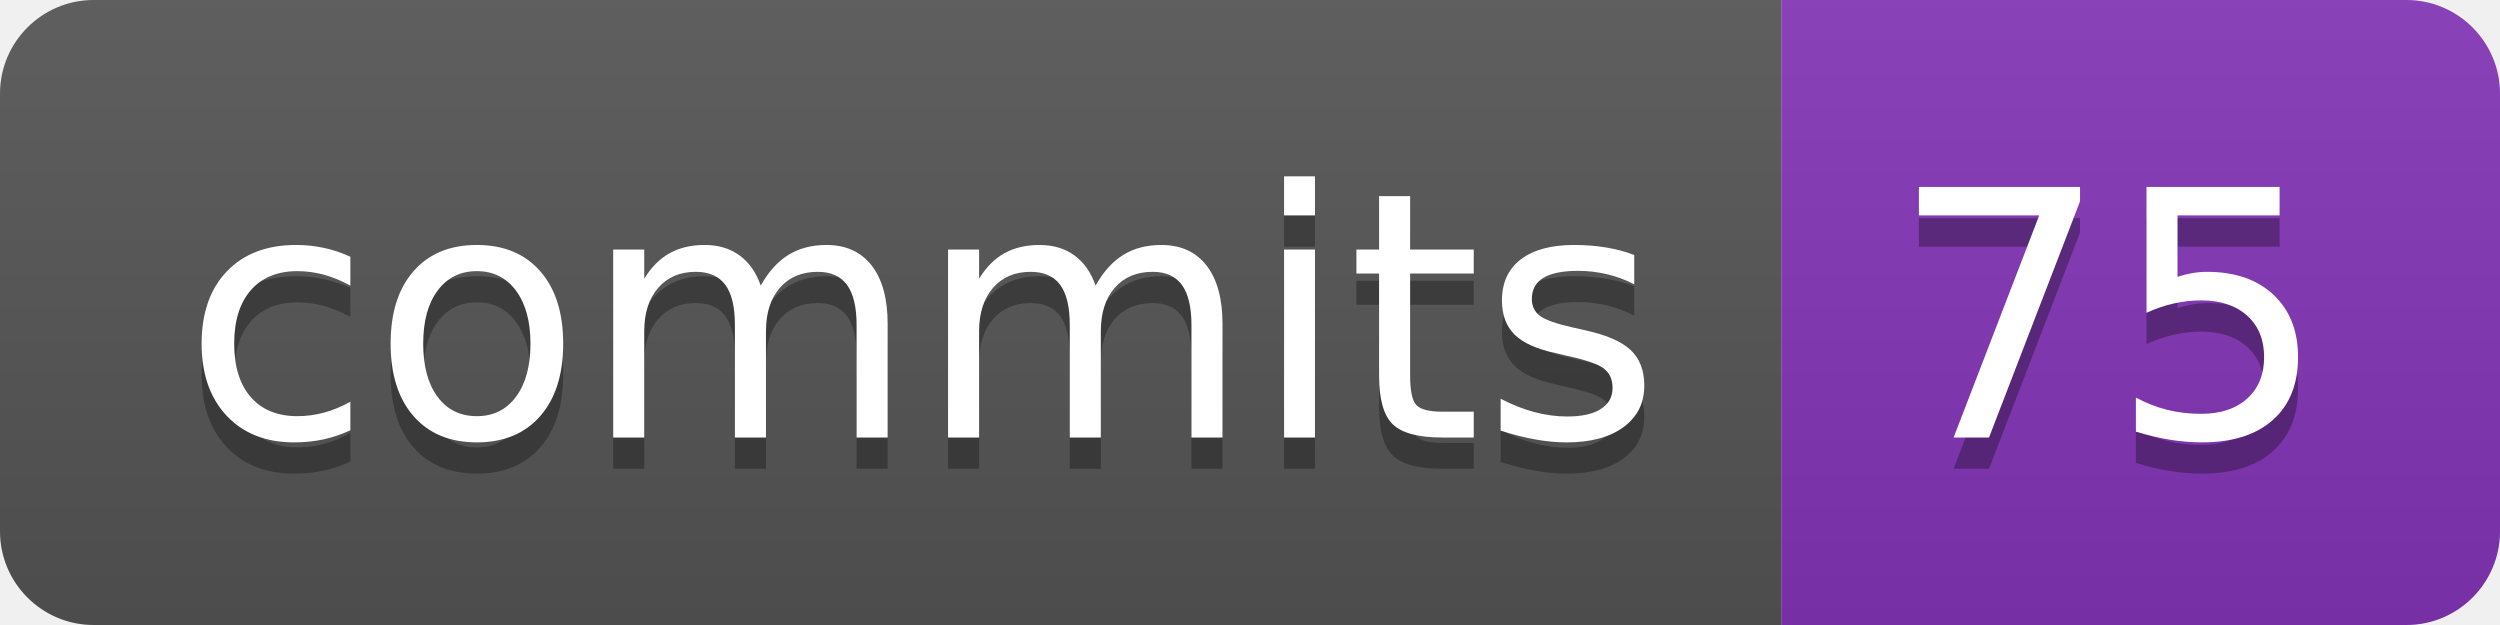
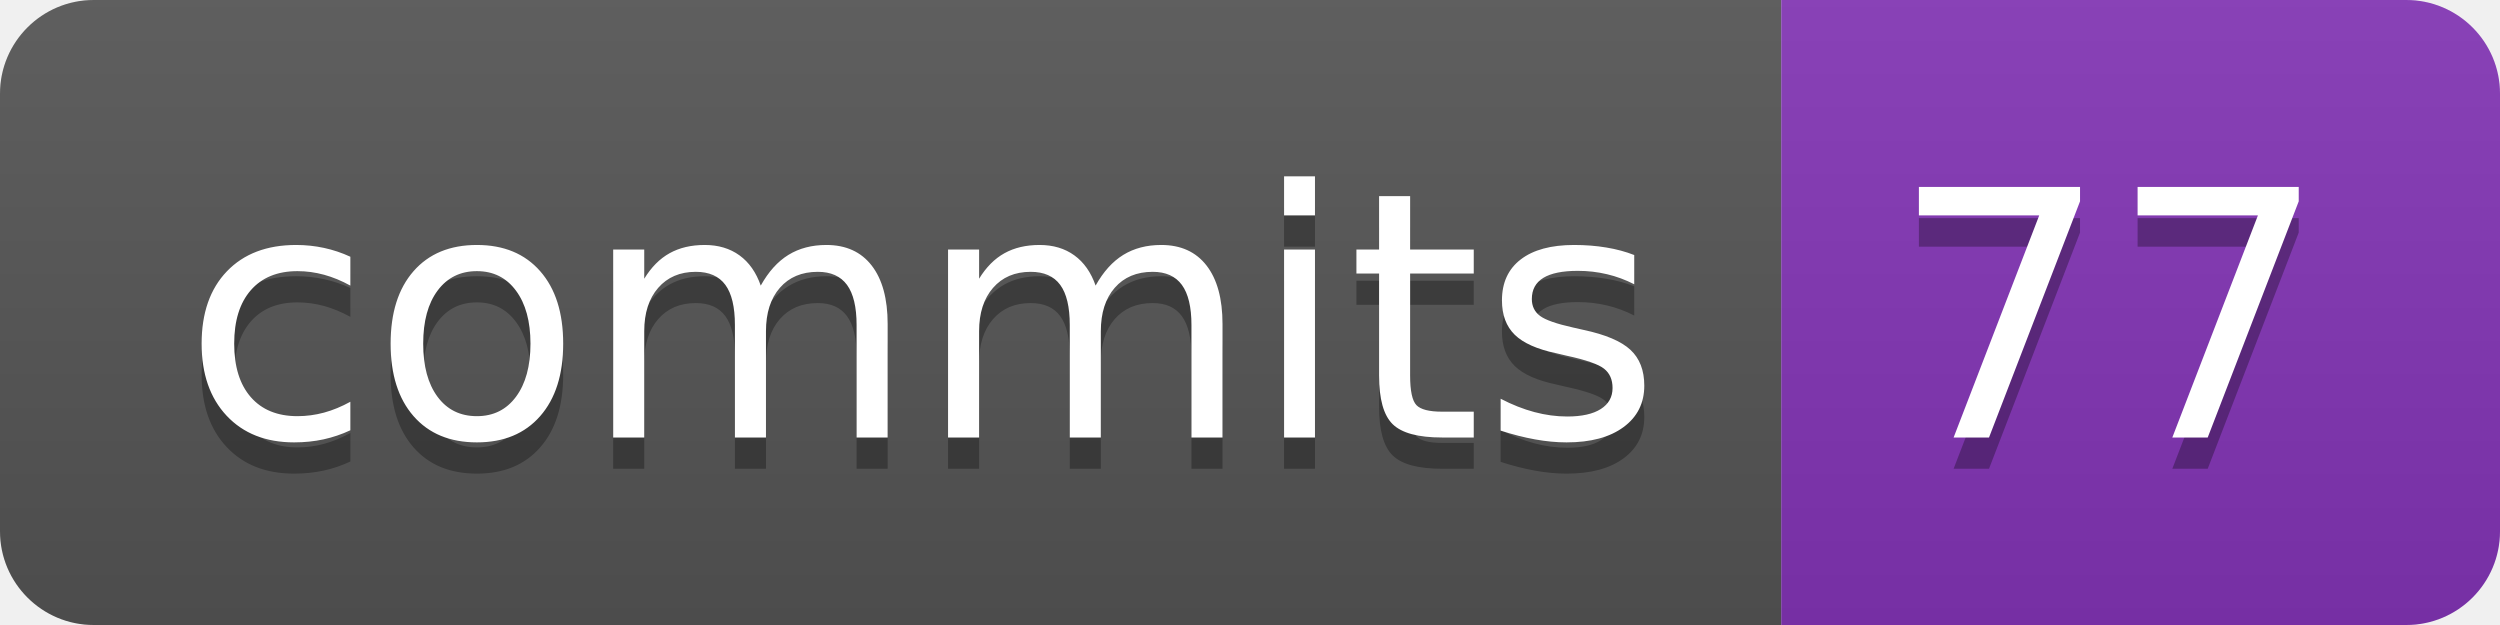
- <svg xmlns="http://www.w3.org/2000/svg" width="80" height="20" role="img" aria-label="commits: 75">
+ <svg xmlns="http://www.w3.org/2000/svg" width="80" height="20" role="img" aria-label="commits: 77">
  <linearGradient id="s" x2="0" y2="100%">
    <stop offset="0" stop-color="#bbb" stop-opacity=".1" />
    <stop offset="1" stop-opacity=".1" />
  </linearGradient>
  <clipPath id="r">
    <rect width="80" height="20" rx="3" fill="#fff" />
  </clipPath>
  <g clip-path="url(#r)">
    <rect width="57" height="20" fill="#555" />
    <rect x="57" width="23" height="20" fill="#8334b7" />
    <rect width="80" height="20" fill="url(#s)" />
  </g>
  <g fill="#fff" text-anchor="middle" font-family="Verdana,Geneva,DejaVu Sans,sans-serif" text-rendering="geometricPrecision" font-size="110">
    <text aria-hidden="true" x="295" y="150" fill="#010101" fill-opacity=".3" transform="scale(.1)" textLength="470">commits</text>
    <text x="295" y="140" transform="scale(.1)" fill="#fff" textLength="470">commits</text>
-     <text aria-hidden="true" x="675" y="150" fill="#010101" fill-opacity=".3" transform="scale(.1)" textLength="130">75</text>
-     <text x="675" y="140" transform="scale(.1)" fill="#fff" textLength="130">75</text>
+     <text aria-hidden="true" x="675" y="150" fill="#010101" fill-opacity=".3" transform="scale(.1)" textLength="130">77</text>
+     <text x="675" y="140" transform="scale(.1)" fill="#fff" textLength="130">77</text>
  </g>
</svg>
